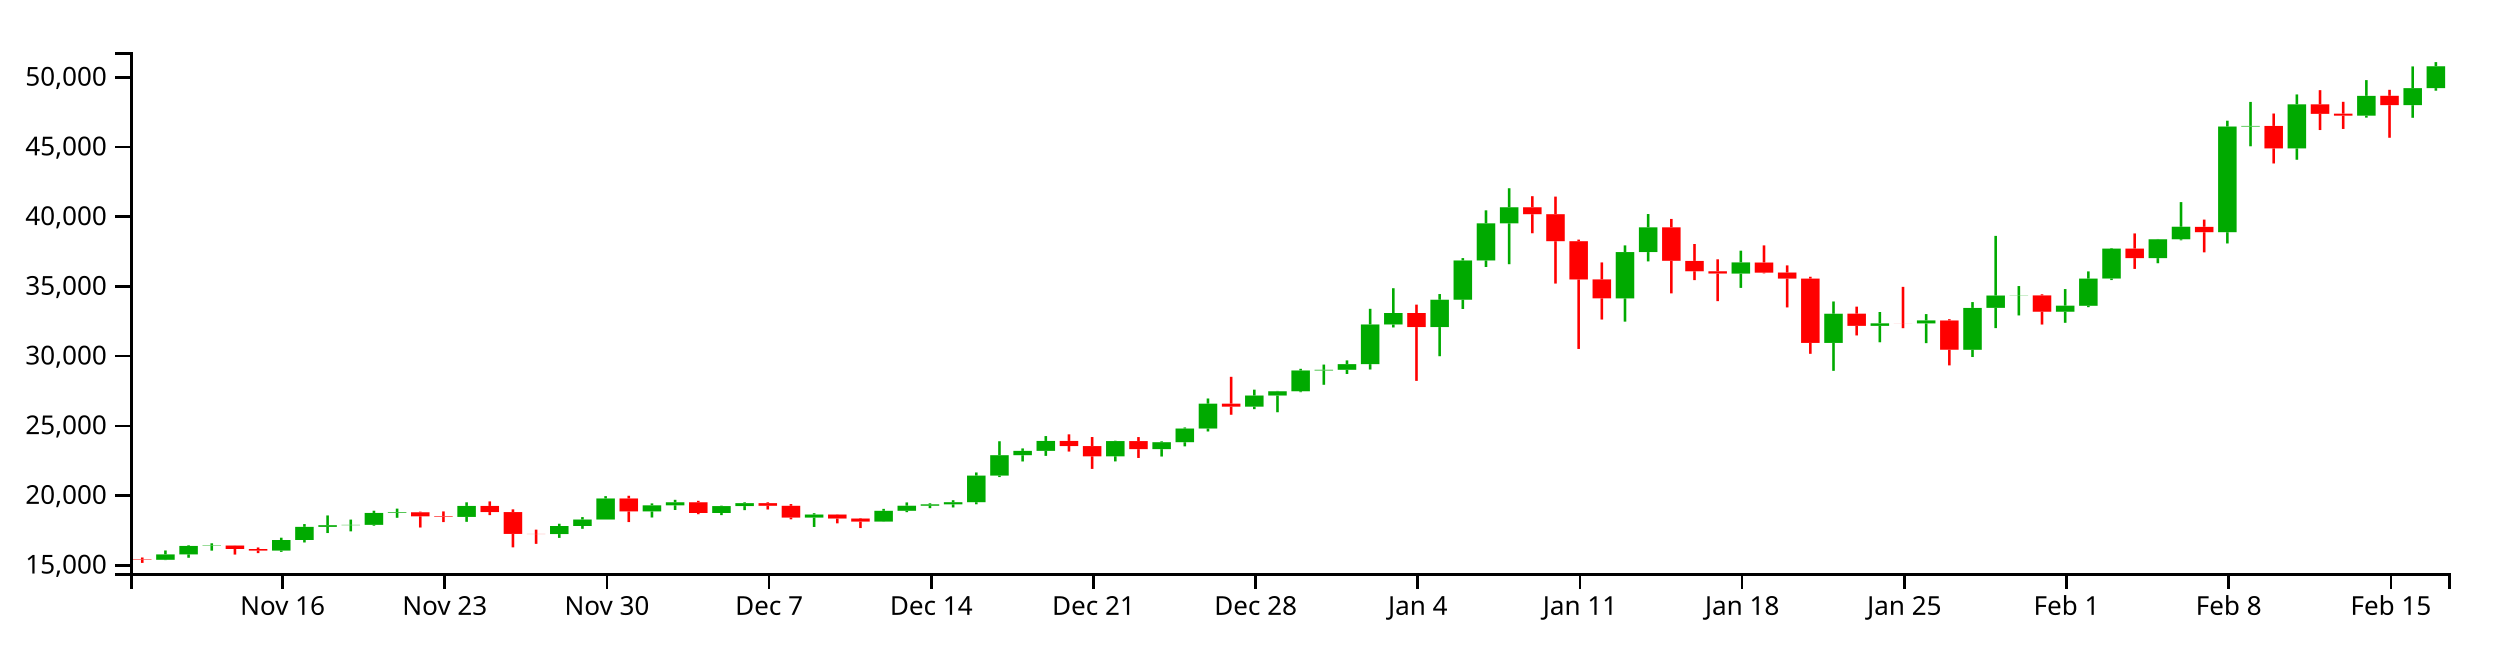
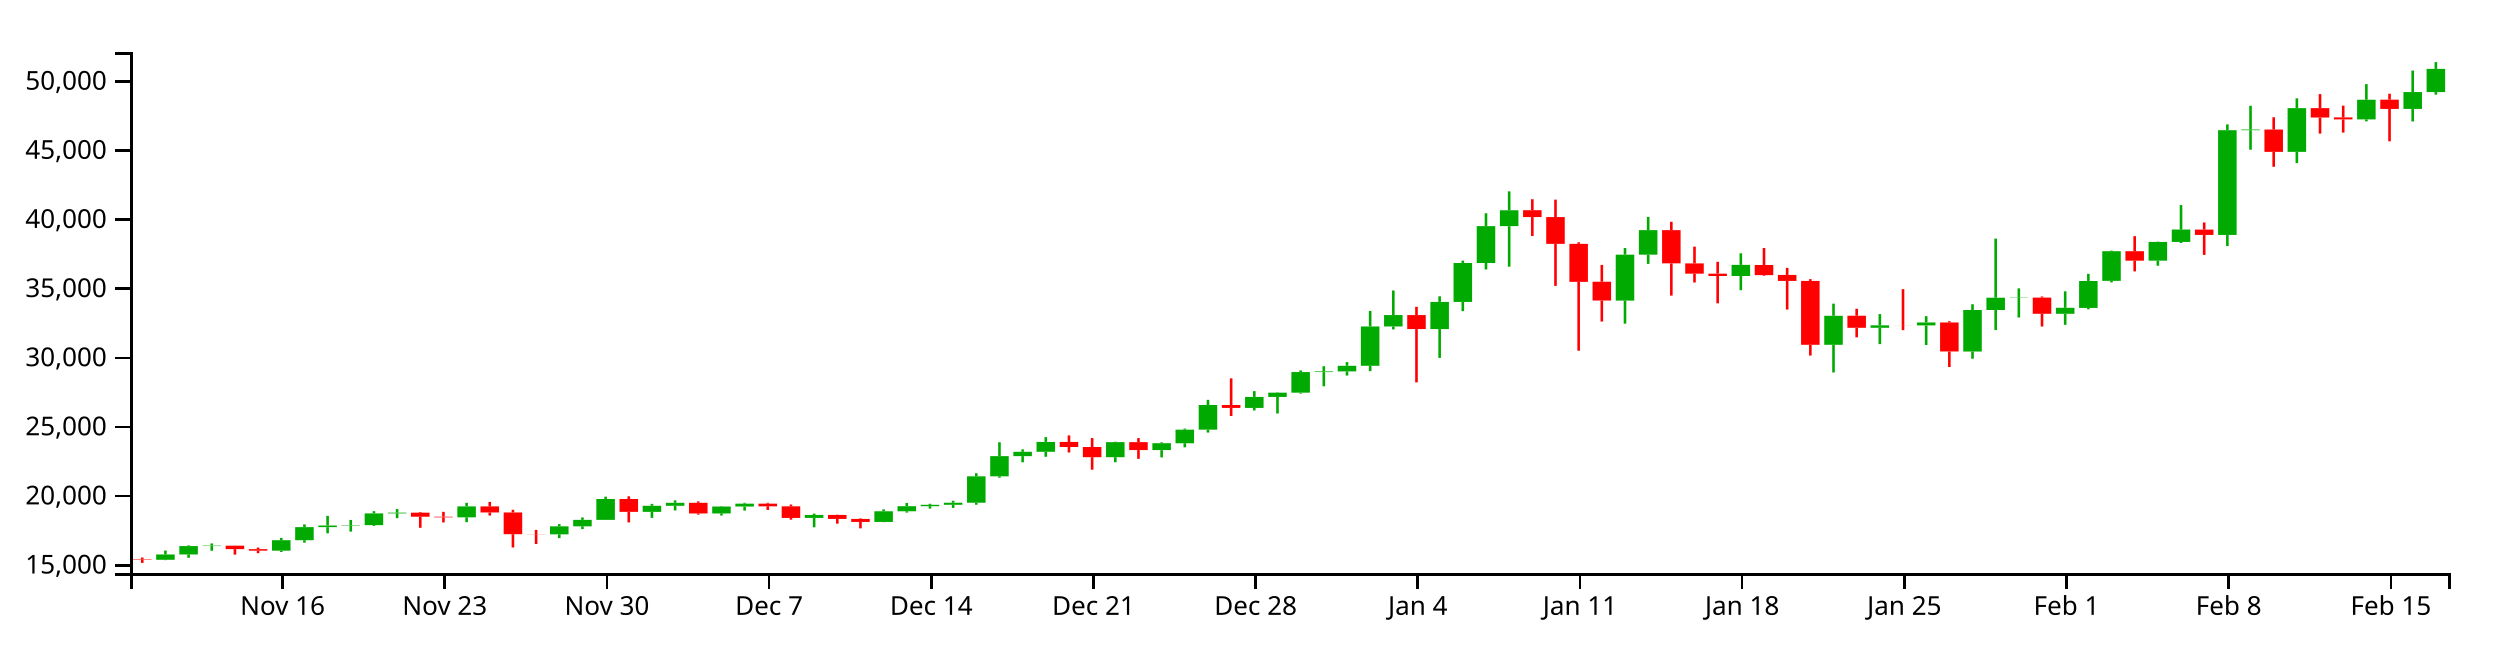
<svg xmlns="http://www.w3.org/2000/svg" version="1.1" width="960" height="250">
  <g transform="translate(50,20)">
    <style>.axis path,.axis line{fill:none;stroke:#000;shape-rendering:crispEdges;}path.candle{stroke:#000000;}path.candle.body{stroke-width:0;}path.candle.up{fill:#00AA00;stroke:#00AA00;}path.candle.down{fill:#FF0000;stroke:#FF0000;}</style>
    <g class="candlestick">
      <g class="data">
-         <path class="candle body up" d="M 9.964 194.951 l 7.117 0 L 17.081 192.879 l -7.117 0 L 9.964 194.951 M 18.86 192.879 l 7.117 0 L 25.978 189.627 l -7.117 0 L 18.86 192.879 M 27.757 189.627 l 7.117 0 L 34.874 189.472 l -7.117 0 L 27.757 189.627 M 54.446 191.419 l 7.117 0 L 61.563 187.369 l -7.117 0 L 54.446 191.419 M 63.343 187.372 l 7.117 0 L 70.46 182.307 l -7.117 0 L 63.343 187.372 M 72.239 182.307 l 7.117 0 L 79.356 181.682 l -7.117 0 L 72.239 182.307 M 81.136 181.673 l 7.117 0 L 88.253 181.539 l -7.117 0 L 81.136 181.673 M 90.032 181.539 l 7.117 0 L 97.149 176.974 l -7.117 0 L 90.032 181.539 M 98.928 176.974 l 7.117 0 L 106.046 176.716 l -7.117 0 L 98.928 176.974 M 125.618 178.513 l 7.117 0 L 132.735 174.274 l -7.117 0 L 125.618 178.513 M 161.204 185.089 l 7.117 0 L 168.321 181.983 l -7.117 0 L 161.204 185.089 M 170.1 181.983 l 7.117 0 L 177.217 179.493 l -7.117 0 L 170.1 181.983 M 178.996 179.493 l 7.117 0 L 186.114 171.406 l -7.117 0 L 178.996 179.493 M 196.789 176.389 l 7.117 0 L 203.906 174.038 l -7.117 0 L 196.789 176.389 M 205.686 174.038 l 7.117 0 L 212.803 172.872 l -7.117 0 L 205.686 174.038 M 223.479 177.001 l 7.117 0 L 230.596 174.34 l -7.117 0 L 223.479 177.001 M 232.375 174.34 l 7.117 0 L 239.492 173.207 l -7.117 0 L 232.375 174.34 M 259.064 178.748 l 7.117 0 L 266.182 177.586 l -7.117 0 L 259.064 178.748 M 285.754 180.288 l 7.117 0 L 292.871 176.155 l -7.117 0 L 285.754 180.288 M 294.65 176.155 l 7.117 0 L 301.767 174.194 l -7.117 0 L 294.65 176.155 M 303.547 174.194 l 7.117 0 L 310.664 173.668 l -7.117 0 L 303.547 174.194 M 312.443 173.665 l 7.117 0 L 319.56 172.848 l -7.117 0 L 312.443 173.665 M 321.339 172.848 l 7.117 0 L 328.457 162.629 l -7.117 0 L 321.339 172.848 M 330.236 162.629 l 7.117 0 L 337.353 154.805 l -7.117 0 L 330.236 162.629 M 339.132 154.805 l 7.117 0 L 346.25 153.144 l -7.117 0 L 339.132 154.805 M 348.029 153.144 l 7.117 0 L 355.146 149.321 l -7.117 0 L 348.029 153.144 M 374.718 155.219 l 7.117 0 L 381.835 149.379 l -7.117 0 L 374.718 155.219 M 392.511 152.475 l 7.117 0 L 399.628 149.816 l -7.117 0 L 392.511 152.475 M 401.407 149.817 l 7.117 0 L 408.525 144.553 l -7.117 0 L 401.407 149.817 M 410.304 144.553 l 7.117 0 L 417.421 135.02 l -7.117 0 L 410.304 144.553 M 428.097 136.154 l 7.117 0 L 435.214 131.883 l -7.117 0 L 428.097 136.154 M 436.993 131.883 l 7.117 0 L 444.11 130.247 l -7.117 0 L 436.993 131.883 M 445.89 130.247 l 7.117 0 L 453.007 122.269 l -7.117 0 L 445.89 130.247 M 454.786 122.269 l 7.117 0 L 461.903 122.011 l -7.117 0 L 454.786 122.269 M 463.683 122.011 l 7.117 0 L 470.8 119.827 l -7.117 0 L 463.683 122.011 M 472.579 119.827 l 7.117 0 L 479.696 104.589 l -7.117 0 L 472.579 119.827 M 481.475 104.6 l 7.117 0 L 488.593 100.191 l -7.117 0 L 481.475 104.6 M 499.268 105.599 l 7.117 0 L 506.385 95.109 l -7.117 0 L 499.268 105.599 M 508.165 95.109 l 7.117 0 L 515.282 80.015 l -7.117 0 L 508.165 95.109 M 517.061 80.015 l 7.117 0 L 524.178 65.761 l -7.117 0 L 517.061 80.015 M 525.958 65.759 l 7.117 0 L 533.075 59.602 l -7.117 0 L 525.958 65.759 M 570.44 94.575 l 7.117 0 L 577.557 76.792 l -7.117 0 L 570.44 94.575 M 579.336 76.792 l 7.117 0 L 586.453 67.301 l -7.117 0 L 579.336 76.792 M 614.922 85.07 l 7.117 0 L 622.039 80.754 l -7.117 0 L 614.922 85.07 M 650.508 111.689 l 7.117 0 L 657.625 100.485 l -7.117 0 L 650.508 111.689 M 668.301 105.127 l 7.117 0 L 675.418 104.153 l -7.117 0 L 668.301 105.127 M 686.094 104.183 l 7.117 0 L 693.211 103.04 l -7.117 0 L 686.094 104.183 M 703.886 114.311 l 7.117 0 L 711.004 98.238 l -7.117 0 L 703.886 114.311 M 712.783 98.22 l 7.117 0 L 719.9 93.488 l -7.117 0 L 712.783 98.22 M 721.679 93.52 l 7.117 0 L 728.796 93.431 l -7.117 0 L 721.679 93.52 M 739.472 99.694 l 7.117 0 L 746.589 97.374 l -7.117 0 L 739.472 99.694 M 748.369 97.423 l 7.117 0 L 755.486 86.99 l -7.117 0 L 748.369 97.423 M 757.265 86.955 l 7.117 0 L 764.382 75.467 l -7.117 0 L 757.265 86.955 M 775.058 79.119 l 7.117 0 L 782.175 71.874 l -7.117 0 L 775.058 79.119 M 783.954 71.879 l 7.117 0 L 791.072 67.074 l -7.117 0 L 783.954 71.879 M 801.747 69.168 l 7.117 0 L 808.864 28.598 l -7.117 0 L 801.747 69.168 M 810.644 28.598 l 7.117 0 L 817.761 28.354 l -7.117 0 L 810.644 28.598 M 828.437 36.988 l 7.117 0 L 835.554 20.062 l -7.117 0 L 828.437 36.988 M 855.126 24.413 l 7.117 0 L 862.243 16.806 l -7.117 0 L 855.126 24.413 M 872.919 20.375 l 7.117 0 L 880.036 13.832 l -7.117 0 L 872.919 20.375 M 881.815 13.832 l 7.117 0 L 888.932 5.447 l -7.117 0 L 881.815 13.832" />
-         <path class="candle body down" d="M 1.068 194.784 l 7.117 0 L 8.185 194.951 l -7.117 0 L 1.068 194.784 M 36.653 189.476 l 7.117 0 L 43.77 190.812 l -7.117 0 L 36.653 189.476 M 45.55 190.817 l 7.117 0 L 52.667 191.419 l -7.117 0 L 45.55 190.817 M 107.825 176.716 l 7.117 0 L 114.942 178.265 l -7.117 0 L 107.825 176.716 M 116.721 178.268 l 7.117 0 L 123.838 178.513 l -7.117 0 L 116.721 178.268 M 134.514 174.274 l 7.117 0 L 141.631 176.634 l -7.117 0 L 134.514 174.274 M 143.411 176.636 l 7.117 0 L 150.528 185.036 l -7.117 0 L 143.411 176.636 M 152.307 185.036 l 7.117 0 L 159.424 185.089 l -7.117 0 L 152.307 185.036 M 187.893 171.406 l 7.117 0 L 195.01 176.389 l -7.117 0 L 187.893 171.406 M 214.582 172.87 l 7.117 0 L 221.699 177.001 l -7.117 0 L 214.582 172.87 M 241.271 173.211 l 7.117 0 L 248.389 174.237 l -7.117 0 L 241.271 173.211 M 250.168 174.237 l 7.117 0 L 257.285 178.748 l -7.117 0 L 250.168 174.237 M 267.961 177.586 l 7.117 0 L 275.078 179.12 l -7.117 0 L 267.961 177.586 M 276.857 179.119 l 7.117 0 L 283.974 180.288 l -7.117 0 L 276.857 179.119 M 356.925 149.321 l 7.117 0 L 364.042 151.281 l -7.117 0 L 356.925 149.321 M 365.822 151.281 l 7.117 0 L 372.939 155.22 l -7.117 0 L 365.822 151.281 M 383.615 149.379 l 7.117 0 L 390.732 152.473 l -7.117 0 L 383.615 149.379 M 419.2 135.02 l 7.117 0 L 426.317 136.153 l -7.117 0 L 419.2 135.02 M 490.372 100.191 l 7.117 0 L 497.489 105.604 l -7.117 0 L 490.372 100.191 M 534.854 59.58 l 7.117 0 L 541.971 62.249 l -7.117 0 L 534.854 59.58 M 543.75 62.249 l 7.117 0 L 550.868 72.624 l -7.117 0 L 543.75 62.249 M 552.647 72.624 l 7.117 0 L 559.764 87.321 l -7.117 0 L 552.647 72.624 M 561.543 87.289 l 7.117 0 L 568.661 94.564 l -7.117 0 L 561.543 87.289 M 588.233 67.297 l 7.117 0 L 595.35 80.16 l -7.117 0 L 588.233 67.297 M 597.129 80.186 l 7.117 0 L 604.246 84.16 l -7.117 0 L 597.129 80.186 M 606.026 84.16 l 7.117 0 L 613.143 85.05 l -7.117 0 L 606.026 84.16 M 623.818 80.801 l 7.117 0 L 630.936 84.714 l -7.117 0 L 623.818 80.801 M 632.715 84.658 l 7.117 0 L 639.832 86.979 l -7.117 0 L 632.715 84.658 M 641.611 86.979 l 7.117 0 L 648.729 111.699 l -7.117 0 L 641.611 86.979 M 659.404 100.459 l 7.117 0 L 666.521 105.127 l -7.117 0 L 659.404 100.459 M 677.197 104.155 l 7.117 0 L 684.314 104.183 l -7.117 0 L 677.197 104.155 M 694.99 103.06 l 7.117 0 L 702.107 114.29 l -7.117 0 L 694.99 103.06 M 730.576 93.431 l 7.117 0 L 737.693 99.694 l -7.117 0 L 730.576 93.431 M 766.162 75.46 l 7.117 0 L 773.279 79.119 l -7.117 0 L 766.162 75.46 M 792.851 67.106 l 7.117 0 L 799.968 69.168 l -7.117 0 L 792.851 67.106 M 819.54 28.354 l 7.117 0 L 826.657 36.988 l -7.117 0 L 819.54 28.354 M 837.333 20.067 l 7.117 0 L 844.45 23.713 l -7.117 0 L 837.333 20.067 M 846.23 23.656 l 7.117 0 L 853.347 24.429 l -7.117 0 L 846.23 23.656 M 864.022 16.792 l 7.117 0 L 871.14 20.375 l -7.117 0 L 864.022 16.792" />
+         <path class="candle body up" d="M 9.964 194.961 l 7.117 0 L 17.081 192.906 l -7.117 0 L 9.964 194.961 M 18.86 192.906 l 7.117 0 L 25.978 189.681 l -7.117 0 L 18.86 192.906 M 27.757 189.681 l 7.117 0 L 34.874 189.528 l -7.117 0 L 27.757 189.681 M 54.446 191.458 l 7.117 0 L 61.563 187.442 l -7.117 0 L 54.446 191.458 M 63.343 187.445 l 7.117 0 L 70.46 182.422 l -7.117 0 L 63.343 187.445 M 72.239 182.422 l 7.117 0 L 79.356 181.802 l -7.117 0 L 72.239 182.422 M 81.136 181.793 l 7.117 0 L 88.253 181.66 l -7.117 0 L 81.136 181.793 M 90.032 181.66 l 7.117 0 L 97.149 177.133 l -7.117 0 L 90.032 181.66 M 98.928 177.133 l 7.117 0 L 106.046 176.877 l -7.117 0 L 98.928 177.133 M 125.618 178.66 l 7.117 0 L 132.735 174.456 l -7.117 0 L 125.618 178.66 M 161.204 185.181 l 7.117 0 L 168.321 182.101 l -7.117 0 L 161.204 185.181 M 170.1 182.101 l 7.117 0 L 177.217 179.632 l -7.117 0 L 170.1 182.101 M 178.996 179.631 l 7.117 0 L 186.114 171.611 l -7.117 0 L 178.996 179.631 M 196.789 176.553 l 7.117 0 L 203.906 174.222 l -7.117 0 L 196.789 176.553 M 205.686 174.222 l 7.117 0 L 212.803 173.066 l -7.117 0 L 205.686 174.222 M 223.479 177.16 l 7.117 0 L 230.596 174.521 l -7.117 0 L 223.479 177.16 M 232.375 174.521 l 7.117 0 L 239.492 173.397 l -7.117 0 L 232.375 174.521 M 259.064 178.893 l 7.117 0 L 266.182 177.74 l -7.117 0 L 259.064 178.893 M 285.754 180.42 l 7.117 0 L 292.871 176.321 l -7.117 0 L 285.754 180.42 M 294.65 176.321 l 7.117 0 L 301.767 174.376 l -7.117 0 L 294.65 176.321 M 303.547 174.376 l 7.117 0 L 310.664 173.855 l -7.117 0 L 303.547 174.376 M 312.443 173.852 l 7.117 0 L 319.56 173.042 l -7.117 0 L 312.443 173.852 M 321.339 173.042 l 7.117 0 L 328.457 162.907 l -7.117 0 L 321.339 173.042 M 330.236 162.907 l 7.117 0 L 337.353 155.149 l -7.117 0 L 330.236 162.907 M 339.132 155.149 l 7.117 0 L 346.25 153.502 l -7.117 0 L 339.132 155.149 M 348.029 153.502 l 7.117 0 L 355.146 149.71 l -7.117 0 L 348.029 153.502 M 374.718 155.559 l 7.117 0 L 381.835 149.768 l -7.117 0 L 374.718 155.559 M 392.511 152.838 l 7.117 0 L 399.628 150.201 l -7.117 0 L 392.511 152.838 M 401.407 150.202 l 7.117 0 L 408.525 144.982 l -7.117 0 L 401.407 150.202 M 410.304 144.982 l 7.117 0 L 417.421 135.528 l -7.117 0 L 410.304 144.982 M 428.097 136.652 l 7.117 0 L 435.214 132.417 l -7.117 0 L 428.097 136.652 M 436.993 132.417 l 7.117 0 L 444.11 130.795 l -7.117 0 L 436.993 132.417 M 445.89 130.795 l 7.117 0 L 453.007 122.883 l -7.117 0 L 445.89 130.795 M 454.786 122.883 l 7.117 0 L 461.903 122.627 l -7.117 0 L 454.786 122.883 M 463.683 122.627 l 7.117 0 L 470.8 120.461 l -7.117 0 L 463.683 122.627 M 472.579 120.461 l 7.117 0 L 479.696 105.35 l -7.117 0 L 472.579 120.461 M 481.475 105.36 l 7.117 0 L 488.593 100.988 l -7.117 0 L 481.475 105.36 M 499.268 106.351 l 7.117 0 L 506.385 95.948 l -7.117 0 L 499.268 106.351 M 508.165 95.948 l 7.117 0 L 515.282 80.98 l -7.117 0 L 508.165 95.948 M 517.061 80.98 l 7.117 0 L 524.178 66.844 l -7.117 0 L 517.061 80.98 M 525.958 66.843 l 7.117 0 L 533.075 60.737 l -7.117 0 L 525.958 66.843 M 570.44 95.419 l 7.117 0 L 577.557 77.784 l -7.117 0 L 570.44 95.419 M 579.336 77.784 l 7.117 0 L 586.453 68.372 l -7.117 0 L 579.336 77.784 M 614.922 85.993 l 7.117 0 L 622.039 81.713 l -7.117 0 L 614.922 85.993 M 650.508 112.391 l 7.117 0 L 657.625 101.28 l -7.117 0 L 650.508 112.391 M 668.301 105.883 l 7.117 0 L 675.418 104.917 l -7.117 0 L 668.301 105.883 M 686.094 104.948 l 7.117 0 L 693.211 103.814 l -7.117 0 L 686.094 104.948 M 703.886 114.991 l 7.117 0 L 711.004 99.052 l -7.117 0 L 703.886 114.991 M 712.783 99.034 l 7.117 0 L 719.9 94.341 l -7.117 0 L 712.783 99.034 M 721.679 94.373 l 7.117 0 L 728.796 94.285 l -7.117 0 L 721.679 94.373 M 739.472 100.495 l 7.117 0 L 746.589 98.194 l -7.117 0 L 739.472 100.495 M 748.369 98.244 l 7.117 0 L 755.486 87.897 l -7.117 0 L 748.369 98.244 M 757.265 87.863 l 7.117 0 L 764.382 76.47 l -7.117 0 L 757.265 87.863 M 775.058 80.092 l 7.117 0 L 782.175 72.906 l -7.117 0 L 775.058 80.092 M 783.954 72.911 l 7.117 0 L 791.072 68.146 l -7.117 0 L 783.954 72.911 M 801.747 70.223 l 7.117 0 L 808.864 29.99 l -7.117 0 L 801.747 70.223 M 810.644 29.99 l 7.117 0 L 817.761 29.749 l -7.117 0 L 810.644 29.99 M 828.437 38.31 l 7.117 0 L 835.554 21.525 l -7.117 0 L 828.437 38.31 M 855.126 25.84 l 7.117 0 L 862.243 18.297 l -7.117 0 L 855.126 25.84 M 872.919 21.836 l 7.117 0 L 880.036 15.347 l -7.117 0 L 872.919 21.836 M 881.815 15.347 l 7.117 0 L 888.932 6.455 l -7.117 0 L 881.815 15.347" />
+         <path class="candle body down" d="M 1.068 194.795 l 7.117 0 L 8.185 194.961 l -7.117 0 L 1.068 194.795 M 36.653 189.531 l 7.117 0 L 43.77 190.856 l -7.117 0 L 36.653 189.531 M 45.55 190.861 l 7.117 0 L 52.667 191.458 l -7.117 0 L 45.55 190.861 M 107.825 176.877 l 7.117 0 L 114.942 178.414 l -7.117 0 L 107.825 176.877 M 116.721 178.416 l 7.117 0 L 123.838 178.66 l -7.117 0 L 116.721 178.416 M 134.514 174.456 l 7.117 0 L 141.631 176.796 l -7.117 0 L 134.514 174.456 M 143.411 176.798 l 7.117 0 L 150.528 185.128 l -7.117 0 L 143.411 176.798 M 152.307 185.128 l 7.117 0 L 159.424 185.181 l -7.117 0 L 152.307 185.128 M 187.893 171.611 l 7.117 0 L 195.01 176.553 l -7.117 0 L 187.893 171.611 M 214.582 173.063 l 7.117 0 L 221.699 177.16 l -7.117 0 L 214.582 173.063 M 241.271 173.401 l 7.117 0 L 248.389 174.419 l -7.117 0 L 241.271 173.401 M 250.168 174.419 l 7.117 0 L 257.285 178.893 l -7.117 0 L 250.168 174.419 M 267.961 177.74 l 7.117 0 L 275.078 179.262 l -7.117 0 L 267.961 177.74 M 276.857 179.261 l 7.117 0 L 283.974 180.42 l -7.117 0 L 276.857 179.261 M 356.925 149.711 l 7.117 0 L 364.042 151.654 l -7.117 0 L 356.925 149.711 M 365.822 151.654 l 7.117 0 L 372.939 155.56 l -7.117 0 L 365.822 151.654 M 383.615 149.768 l 7.117 0 L 390.732 152.836 l -7.117 0 L 383.615 149.768 M 419.2 135.528 l 7.117 0 L 426.317 136.652 l -7.117 0 L 419.2 135.528 M 490.372 100.988 l 7.117 0 L 497.489 106.357 l -7.117 0 L 490.372 100.988 M 534.854 60.714 l 7.117 0 L 541.971 63.362 l -7.117 0 L 534.854 60.714 M 543.75 63.362 l 7.117 0 L 550.868 73.651 l -7.117 0 L 543.75 63.362 M 552.647 73.651 l 7.117 0 L 559.764 88.225 l -7.117 0 L 552.647 73.651 M 561.543 88.194 l 7.117 0 L 568.661 95.408 l -7.117 0 L 561.543 88.194 M 588.233 68.368 l 7.117 0 L 595.35 81.124 l -7.117 0 L 588.233 68.368 M 597.129 81.149 l 7.117 0 L 604.246 85.09 l -7.117 0 L 597.129 81.149 M 606.026 85.09 l 7.117 0 L 613.143 85.973 l -7.117 0 L 606.026 85.09 M 623.818 81.759 l 7.117 0 L 630.936 85.64 l -7.117 0 L 623.818 81.759 M 632.715 85.584 l 7.117 0 L 639.832 87.886 l -7.117 0 L 632.715 85.584 M 641.611 87.886 l 7.117 0 L 648.729 112.401 l -7.117 0 L 641.611 87.886 M 659.404 101.254 l 7.117 0 L 666.521 105.883 l -7.117 0 L 659.404 101.254 M 677.197 104.92 l 7.117 0 L 684.314 104.948 l -7.117 0 L 677.197 104.92 M 694.99 103.834 l 7.117 0 L 702.107 114.97 l -7.117 0 L 694.99 103.834 M 730.576 94.285 l 7.117 0 L 737.693 100.495 l -7.117 0 L 730.576 94.285 M 766.162 76.463 l 7.117 0 L 773.279 80.091 l -7.117 0 L 766.162 76.463 M 792.851 68.178 l 7.117 0 L 799.968 70.223 l -7.117 0 L 792.851 68.178 M 819.54 29.749 l 7.117 0 L 826.657 38.31 l -7.117 0 L 819.54 29.749 M 837.333 21.53 l 7.117 0 L 844.45 25.145 l -7.117 0 L 837.333 21.53 M 846.23 25.089 l 7.117 0 L 853.347 25.856 l -7.117 0 L 846.23 25.089 M 864.022 18.282 l 7.117 0 L 871.14 21.836 l -7.117 0 L 864.022 18.282" />
        <path class="candle body equal" />
-         <path class="candle wick up" d="M 13.523 191.376 L 13.523 192.879 M 13.523 194.951 L 13.523 195.082 M 22.419 189.365 L 22.419 189.627 M 22.419 192.879 L 22.419 194.183 M 31.315 188.62 L 31.315 189.472 M 31.315 189.627 L 31.315 191.444 M 58.005 186.478 L 58.005 187.369 M 58.005 191.419 L 58.005 191.917 M 66.901 181.239 L 66.901 182.307 M 66.901 187.372 L 66.901 188.309 M 75.798 177.93 L 75.798 181.682 M 75.798 182.307 L 75.798 184.688 M 84.694 179.521 L 84.694 181.539 M 84.694 181.673 L 84.694 184.039 M 93.591 176.12 L 93.591 176.974 M 93.591 181.539 L 93.591 181.875 M 102.487 175.313 L 102.487 176.716 M 102.487 176.974 L 102.487 178.832 M 129.176 172.888 L 129.176 174.274 M 129.176 178.513 L 129.176 180.387 M 164.762 181.123 L 164.762 181.983 M 164.762 185.089 L 164.762 186.556 M 173.659 178.556 L 173.659 179.493 M 173.659 181.983 L 173.659 183.069 M 182.555 170.51 L 182.555 171.406 M 182.555 179.493 L 182.555 179.493 M 200.348 173.3 L 200.348 174.038 M 200.348 176.389 L 200.348 178.717 M 209.244 171.93 L 209.244 172.872 M 209.244 174.038 L 209.244 175.841 M 227.037 174.183 L 227.037 174.34 M 227.037 177.001 L 227.037 177.807 M 235.934 172.882 L 235.934 173.207 M 235.934 174.34 L 235.934 175.896 M 262.623 177.06 L 262.623 177.586 M 262.623 178.748 L 262.623 182.357 M 289.312 175.405 L 289.312 176.155 M 289.312 180.288 L 289.312 180.372 M 298.209 172.93 L 298.209 174.194 M 298.209 176.155 L 298.209 176.677 M 307.105 173.262 L 307.105 173.668 M 307.105 174.194 L 307.105 175.13 M 316.002 172.079 L 316.002 172.848 M 316.002 173.665 L 316.002 174.863 M 324.898 161.427 L 324.898 162.629 M 324.898 172.848 L 324.898 173.639 M 333.794 149.437 L 333.794 154.805 M 333.794 162.629 L 333.794 163.194 M 342.691 152.193 L 342.691 153.144 M 342.691 154.805 L 342.691 157.199 M 351.587 147.449 L 351.587 149.321 M 351.587 153.144 L 351.587 155.057 M 378.277 149.238 L 378.277 149.379 M 378.277 155.219 L 378.277 157.18 M 396.07 149.467 L 396.07 149.816 M 396.07 152.475 L 396.07 155.307 M 404.966 144.139 L 404.966 144.553 M 404.966 149.817 L 404.966 151.398 M 413.862 133.02 L 413.862 135.02 M 413.862 144.553 L 413.862 145.69 M 431.655 129.632 L 431.655 131.883 M 431.655 136.154 L 431.655 137.12 M 440.552 130.113 L 440.552 130.247 M 440.552 131.883 L 440.552 138.303 M 449.448 121.624 L 449.448 122.269 M 449.448 130.247 L 449.448 130.595 M 458.345 119.997 L 458.345 122.011 M 458.345 122.269 L 458.345 127.758 M 467.241 118.391 L 467.241 119.827 M 467.241 122.011 L 467.241 123.612 M 476.138 98.585 L 476.138 104.589 M 476.138 119.827 L 476.138 121.889 M 485.034 90.673 L 485.034 100.191 M 485.034 104.6 L 485.034 105.742 M 502.827 92.911 L 502.827 95.109 M 502.827 105.599 L 502.827 116.785 M 511.723 79.105 L 511.723 80.015 M 511.723 95.109 L 511.723 98.65 M 520.62 60.768 L 520.62 65.761 M 520.62 80.015 L 520.62 82.527 M 529.516 52.284 L 529.516 59.602 M 529.516 65.759 L 529.516 81.456 M 573.998 74.23 L 573.998 76.792 M 573.998 94.575 L 573.998 103.51 M 582.895 62.186 L 582.895 67.301 M 582.895 76.792 L 582.895 80.379 M 618.481 76.265 L 618.481 80.754 M 618.481 85.07 L 618.481 90.556 M 654.066 95.767 L 654.066 100.485 M 654.066 111.689 L 654.066 122.405 M 671.859 99.811 L 671.859 104.153 M 671.859 105.127 L 671.859 111.432 M 689.652 100.609 L 689.652 103.04 M 689.652 104.183 L 689.652 111.767 M 707.445 95.995 L 707.445 98.238 M 707.445 114.311 L 707.445 117.095 M 716.341 70.58 L 716.341 93.488 M 716.341 98.22 L 716.341 105.997 M 725.238 89.844 L 725.238 93.431 M 725.238 93.52 L 725.238 101.128 M 743.031 90.999 L 743.031 97.374 M 743.031 99.694 L 743.031 103.959 M 751.927 84.217 L 751.927 86.99 M 751.927 97.423 L 751.927 97.954 M 760.824 75.233 L 760.824 75.467 M 760.824 86.955 L 760.824 87.546 M 778.617 71.767 L 778.617 71.874 M 778.617 79.119 L 778.617 81.082 M 787.513 57.607 L 787.513 67.074 M 787.513 71.879 L 787.513 72.271 M 805.306 26.352 L 805.306 28.598 M 805.306 69.168 L 805.306 73.487 M 814.202 19.138 L 814.202 28.354 M 814.202 28.598 L 814.202 36.166 M 831.995 16.265 L 831.995 20.062 M 831.995 36.988 L 831.995 41.342 M 858.685 10.76 L 858.685 16.806 M 858.685 24.413 L 858.685 25.176 M 876.477 5.505 L 876.477 13.832 M 876.477 20.375 L 876.477 25.233 M 885.374 3.846 L 885.374 5.447 M 885.374 13.832 L 885.374 14.83" style="stroke-width: 1px;" />
-         <path class="candle wick down" d="M 4.626 194.079 L 4.626 194.784 M 4.626 194.951 L 4.626 196.154 M 40.212 189.439 L 40.212 189.476 M 40.212 190.812 L 40.212 192.955 M 49.108 190.225 L 49.108 190.817 M 49.108 191.419 L 49.108 192.395 M 111.383 176.469 L 111.383 176.716 M 111.383 178.265 L 111.383 182.566 M 120.28 176.383 L 120.28 178.268 M 120.28 178.513 L 120.28 180.483 M 138.073 172.539 L 138.073 174.274 M 138.073 176.634 L 138.073 177.805 M 146.969 175.585 L 146.969 176.636 M 146.969 185.036 L 146.969 190.183 M 155.866 183.387 L 155.866 185.036 M 155.866 185.089 L 155.866 188.844 M 191.451 170.377 L 191.451 171.406 M 191.451 176.389 L 191.451 180.477 M 218.141 172.31 L 218.141 172.87 M 218.141 177.001 L 218.141 177.457 M 244.83 172.877 L 244.83 173.211 M 244.83 174.237 L 244.83 175.65 M 253.727 173.552 L 253.727 174.237 M 253.727 178.748 L 253.727 179.413 M 271.519 177.5 L 271.519 177.586 M 271.519 179.12 L 271.519 180.959 M 280.416 178.916 L 280.416 179.119 M 280.416 180.288 L 280.416 182.773 M 360.484 146.787 L 360.484 149.321 M 360.484 151.281 L 360.484 153.398 M 369.38 147.816 L 369.38 151.281 M 369.38 155.22 L 369.38 160.062 M 387.173 147.831 L 387.173 149.379 M 387.173 152.473 L 387.173 155.86 M 422.759 124.696 L 422.759 135.02 M 422.759 136.153 L 422.759 139.267 M 493.93 96.98 L 493.93 100.191 M 493.93 105.604 L 493.93 126.259 M 538.413 55.335 L 538.413 59.58 M 538.413 62.249 L 538.413 69.573 M 547.309 55.495 L 547.309 62.249 M 547.309 72.624 L 547.309 88.891 M 556.206 72.01 L 556.206 72.624 M 556.206 87.321 L 556.206 114.001 M 565.102 80.771 L 565.102 87.289 M 565.102 94.564 L 565.102 102.702 M 591.791 64.072 L 591.791 67.297 M 591.791 80.16 L 591.791 92.655 M 600.688 73.695 L 600.688 80.186 M 600.688 84.16 L 600.688 87.57 M 609.584 79.57 L 609.584 84.16 M 609.584 85.05 L 609.584 95.641 M 627.377 74.23 L 627.377 80.801 M 627.377 84.714 L 627.377 84.968 M 636.273 81.91 L 636.273 84.658 M 636.273 86.979 L 636.273 98.05 M 645.17 86.274 L 645.17 86.979 M 645.17 111.699 L 645.17 115.87 M 662.963 97.75 L 662.963 100.459 M 662.963 105.127 L 662.963 108.808 M 680.756 90.155 L 680.756 104.155 M 680.756 104.183 L 680.756 106.026 M 698.549 102.561 L 698.549 103.06 M 698.549 114.29 L 698.549 120.309 M 734.134 93.004 L 734.134 93.431 M 734.134 99.694 L 734.134 104.625 M 769.72 69.636 L 769.72 75.46 M 769.72 79.119 L 769.72 83.266 M 796.409 64.327 L 796.409 67.106 M 796.409 69.168 L 796.409 76.901 M 823.099 23.593 L 823.099 28.354 M 823.099 36.988 L 823.099 42.772 M 840.892 14.622 L 840.892 20.067 M 840.892 23.713 L 840.892 29.936 M 849.788 19.096 L 849.788 23.656 M 849.788 24.429 L 849.788 29.521 M 867.581 14.488 L 867.581 16.792 M 867.581 20.375 L 867.581 32.902" style="stroke-width: 1px;" />
+         <path class="candle wick up" d="M 13.523 191.416 L 13.523 192.906 M 13.523 194.961 L 13.523 195.091 M 22.419 189.422 L 22.419 189.681 M 22.419 192.906 L 22.419 194.199 M 31.315 188.682 L 31.315 189.528 M 31.315 189.681 L 31.315 191.483 M 58.005 186.559 L 58.005 187.442 M 58.005 191.458 L 58.005 191.952 M 66.901 181.363 L 66.901 182.422 M 66.901 187.445 L 66.901 188.374 M 75.798 178.082 L 75.798 181.802 M 75.798 182.422 L 75.798 184.783 M 84.694 179.659 L 84.694 181.66 M 84.694 181.793 L 84.694 184.14 M 93.591 176.286 L 93.591 177.133 M 93.591 181.66 L 93.591 181.993 M 102.487 175.486 L 102.487 176.877 M 102.487 177.133 L 102.487 178.975 M 129.176 173.081 L 129.176 174.456 M 129.176 178.66 L 129.176 180.518 M 164.762 181.248 L 164.762 182.101 M 164.762 185.181 L 164.762 186.635 M 173.659 178.702 L 173.659 179.632 M 173.659 182.101 L 173.659 183.177 M 182.555 170.723 L 182.555 171.611 M 182.555 179.631 L 182.555 179.632 M 200.348 173.49 L 200.348 174.222 M 200.348 176.553 L 200.348 178.862 M 209.244 172.131 L 209.244 173.066 M 209.244 174.222 L 209.244 176.01 M 227.037 174.366 L 227.037 174.521 M 227.037 177.16 L 227.037 177.959 M 235.934 173.076 L 235.934 173.397 M 235.934 174.521 L 235.934 176.064 M 262.623 177.218 L 262.623 177.74 M 262.623 178.893 L 262.623 182.471 M 289.312 175.578 L 289.312 176.321 M 289.312 180.42 L 289.312 180.504 M 298.209 173.123 L 298.209 174.376 M 298.209 176.321 L 298.209 176.839 M 307.105 173.453 L 307.105 173.855 M 307.105 174.376 L 307.105 175.305 M 316.002 172.279 L 316.002 173.042 M 316.002 173.852 L 316.002 175.04 M 324.898 161.716 L 324.898 162.907 M 324.898 173.042 L 324.898 173.826 M 333.794 149.825 L 333.794 155.149 M 333.794 162.907 L 333.794 163.468 M 342.691 152.558 L 342.691 153.502 M 342.691 155.149 L 342.691 157.522 M 351.587 147.853 L 351.587 149.71 M 351.587 153.502 L 351.587 155.399 M 378.277 149.628 L 378.277 149.768 M 378.277 155.559 L 378.277 157.504 M 396.07 149.855 L 396.07 150.201 M 396.07 152.838 L 396.07 155.646 M 404.966 144.571 L 404.966 144.982 M 404.966 150.202 L 404.966 151.77 M 413.862 133.544 L 413.862 135.528 M 413.862 144.982 L 413.862 146.109 M 431.655 130.184 L 431.655 132.417 M 431.655 136.652 L 431.655 137.611 M 440.552 130.662 L 440.552 130.795 M 440.552 132.417 L 440.552 138.784 M 449.448 122.243 L 449.448 122.883 M 449.448 130.795 L 449.448 131.14 M 458.345 120.629 L 458.345 122.627 M 458.345 122.883 L 458.345 128.326 M 467.241 119.037 L 467.241 120.461 M 467.241 122.627 L 467.241 124.215 M 476.138 99.396 L 476.138 105.35 M 476.138 120.461 L 476.138 122.506 M 485.034 91.55 L 485.034 100.988 M 485.034 105.36 L 485.034 106.493 M 502.827 93.769 L 502.827 95.948 M 502.827 106.351 L 502.827 117.444 M 511.723 80.078 L 511.723 80.98 M 511.723 95.948 L 511.723 99.46 M 520.62 61.893 L 520.62 66.844 M 520.62 80.98 L 520.62 83.471 M 529.516 53.479 L 529.516 60.737 M 529.516 66.843 L 529.516 82.409 M 573.998 75.243 L 573.998 77.784 M 573.998 95.419 L 573.998 104.28 M 582.895 63.299 L 582.895 68.372 M 582.895 77.784 L 582.895 81.341 M 618.481 77.261 L 618.481 81.713 M 618.481 85.993 L 618.481 91.434 M 654.066 96.601 L 654.066 101.28 M 654.066 112.391 L 654.066 123.018 M 671.859 100.612 L 671.859 104.917 M 671.859 105.883 L 671.859 112.136 M 689.652 101.403 L 689.652 103.814 M 689.652 104.948 L 689.652 112.469 M 707.445 96.827 L 707.445 99.052 M 707.445 114.991 L 707.445 117.752 M 716.341 71.623 L 716.341 94.341 M 716.341 99.034 L 716.341 106.746 M 725.238 90.728 L 725.238 94.285 M 725.238 94.373 L 725.238 101.918 M 743.031 91.873 L 743.031 98.194 M 743.031 100.495 L 743.031 104.725 M 751.927 85.147 L 751.927 87.897 M 751.927 98.244 L 751.927 98.77 M 760.824 76.238 L 760.824 76.47 M 760.824 87.863 L 760.824 88.448 M 778.617 72.801 L 778.617 72.906 M 778.617 80.092 L 778.617 82.038 M 787.513 58.758 L 787.513 68.146 M 787.513 72.911 L 787.513 73.301 M 805.306 27.763 L 805.306 29.99 M 805.306 70.223 L 805.306 74.506 M 814.202 20.609 L 814.202 29.749 M 814.202 29.99 L 814.202 37.495 M 831.995 17.76 L 831.995 21.525 M 831.995 38.31 L 831.995 42.629 M 858.685 12.3 L 858.685 18.297 M 858.685 25.84 L 858.685 26.597 M 876.477 7.089 L 876.477 15.347 M 876.477 21.836 L 876.477 26.653 M 885.374 3.846 L 885.374 6.455 M 885.374 15.347 L 885.374 16.337" style="stroke-width: 1px;" />
+         <path class="candle wick down" d="M 4.626 194.097 L 4.626 194.795 M 4.626 194.961 L 4.626 196.154 M 40.212 189.494 L 40.212 189.531 M 40.212 190.856 L 40.212 192.982 M 49.108 190.275 L 49.108 190.861 M 49.108 191.458 L 49.108 192.426 M 111.383 176.632 L 111.383 176.877 M 111.383 178.414 L 111.383 182.679 M 120.28 176.547 L 120.28 178.416 M 120.28 178.66 L 120.28 180.614 M 138.073 172.735 L 138.073 174.456 M 138.073 176.796 L 138.073 177.958 M 146.969 175.756 L 146.969 176.798 M 146.969 185.128 L 146.969 190.232 M 155.866 183.493 L 155.866 185.128 M 155.866 185.181 L 155.866 188.905 M 191.451 170.591 L 191.451 171.611 M 191.451 176.553 L 191.451 180.608 M 218.141 172.508 L 218.141 173.063 M 218.141 177.16 L 218.141 177.613 M 244.83 173.071 L 244.83 173.401 M 244.83 174.419 L 244.83 175.821 M 253.727 173.74 L 253.727 174.419 M 253.727 178.893 L 253.727 179.552 M 271.519 177.655 L 271.519 177.74 M 271.519 179.262 L 271.519 181.085 M 280.416 179.06 L 280.416 179.261 M 280.416 180.42 L 280.416 182.884 M 360.484 147.198 L 360.484 149.711 M 360.484 151.654 L 360.484 153.753 M 369.38 148.218 L 369.38 151.654 M 369.38 155.56 L 369.38 160.362 M 387.173 148.233 L 387.173 149.768 M 387.173 152.836 L 387.173 156.195 M 422.759 125.29 L 422.759 135.528 M 422.759 136.652 L 422.759 139.739 M 493.93 97.804 L 493.93 100.988 M 493.93 106.357 L 493.93 126.84 M 538.413 56.505 L 538.413 60.714 M 538.413 63.362 L 538.413 70.625 M 547.309 56.664 L 547.309 63.362 M 547.309 73.651 L 547.309 89.782 M 556.206 73.042 L 556.206 73.651 M 556.206 88.225 L 556.206 114.684 M 565.102 81.73 L 565.102 88.194 M 565.102 95.408 L 565.102 103.478 M 591.791 65.169 L 591.791 68.368 M 591.791 81.124 L 591.791 93.514 M 600.688 74.712 L 600.688 81.149 M 600.688 85.09 L 600.688 88.473 M 609.584 80.538 L 609.584 85.09 M 609.584 85.973 L 609.584 96.476 M 627.377 75.243 L 627.377 81.759 M 627.377 85.64 L 627.377 85.891 M 636.273 82.859 L 636.273 85.584 M 636.273 87.886 L 636.273 98.865 M 645.17 87.187 L 645.17 87.886 M 645.17 112.401 L 645.17 116.537 M 662.963 98.568 L 662.963 101.254 M 662.963 105.883 L 662.963 109.534 M 680.756 91.035 L 680.756 104.92 M 680.756 104.948 L 680.756 106.775 M 698.549 103.339 L 698.549 103.834 M 698.549 114.97 L 698.549 120.939 M 734.134 93.861 L 734.134 94.285 M 734.134 100.495 L 734.134 105.386 M 769.72 70.687 L 769.72 76.463 M 769.72 80.091 L 769.72 84.204 M 796.409 65.423 L 796.409 68.178 M 796.409 70.223 L 796.409 77.892 M 823.099 25.026 L 823.099 29.749 M 823.099 38.31 L 823.099 44.046 M 840.892 16.131 L 840.892 21.53 M 840.892 25.145 L 840.892 31.317 M 849.788 20.567 L 849.788 25.089 M 849.788 25.856 L 849.788 30.905 M 867.581 15.997 L 867.581 18.282 M 867.581 21.836 L 867.581 34.259" style="stroke-width: 1px;" />
        <path class="candle wick equal" style="stroke-width: 1px;" />
      </g>
    </g>
    <g class="x axis" transform="translate(0,200)" fill="none" font-size="10" font-family="sans-serif" text-anchor="middle">
      <path class="domain" stroke="#000" d="M0.5,6V0.5H890.5V6" />
      <g class="tick" opacity="1" transform="translate(58.0048,0)">
        <line stroke="#000" y2="6" x1="0.5" x2="0.5" />
        <text fill="#000" y="9" x="0.5" dy="0.71em">Nov 16</text>
      </g>
      <g class="tick" opacity="1" transform="translate(120.2799,0)">
        <line stroke="#000" y2="6" x1="0.5" x2="0.5" />
        <text fill="#000" y="9" x="0.5" dy="0.71em">Nov 23</text>
      </g>
      <g class="tick" opacity="1" transform="translate(182.555,0)">
        <line stroke="#000" y2="6" x1="0.5" x2="0.5" />
        <text fill="#000" y="9" x="0.5" dy="0.71em">Nov 30</text>
      </g>
      <g class="tick" opacity="1" transform="translate(244.8301,0)">
        <line stroke="#000" y2="6" x1="0.5" x2="0.5" />
        <text fill="#000" y="9" x="0.5" dy="0.71em">Dec  7</text>
      </g>
      <g class="tick" opacity="1" transform="translate(307.1052,0)">
        <line stroke="#000" y2="6" x1="0.5" x2="0.5" />
        <text fill="#000" y="9" x="0.5" dy="0.71em">Dec 14</text>
      </g>
      <g class="tick" opacity="1" transform="translate(369.3802,0)">
        <line stroke="#000" y2="6" x1="0.5" x2="0.5" />
        <text fill="#000" y="9" x="0.5" dy="0.71em">Dec 21</text>
      </g>
      <g class="tick" opacity="1" transform="translate(431.6553,0)">
        <line stroke="#000" y2="6" x1="0.5" x2="0.5" />
        <text fill="#000" y="9" x="0.5" dy="0.71em">Dec 28</text>
      </g>
      <g class="tick" opacity="1" transform="translate(493.9304,0)">
        <line stroke="#000" y2="6" x1="0.5" x2="0.5" />
        <text fill="#000" y="9" x="0.5" dy="0.71em">Jan  4</text>
      </g>
      <g class="tick" opacity="1" transform="translate(556.2055,0)">
        <line stroke="#000" y2="6" x1="0.5" x2="0.5" />
        <text fill="#000" y="9" x="0.5" dy="0.71em">Jan 11</text>
      </g>
      <g class="tick" opacity="1" transform="translate(618.4806,0)">
        <line stroke="#000" y2="6" x1="0.5" x2="0.5" />
        <text fill="#000" y="9" x="0.5" dy="0.71em">Jan 18</text>
      </g>
      <g class="tick" opacity="1" transform="translate(680.7557,0)">
        <line stroke="#000" y2="6" x1="0.5" x2="0.5" />
        <text fill="#000" y="9" x="0.5" dy="0.71em">Jan 25</text>
      </g>
      <g class="tick" opacity="1" transform="translate(743.0308,0)">
        <line stroke="#000" y2="6" x1="0.5" x2="0.5" />
        <text fill="#000" y="9" x="0.5" dy="0.71em">Feb  1</text>
      </g>
      <g class="tick" opacity="1" transform="translate(805.3059,0)">
        <line stroke="#000" y2="6" x1="0.5" x2="0.5" />
        <text fill="#000" y="9" x="0.5" dy="0.71em">Feb  8</text>
      </g>
      <g class="tick" opacity="1" transform="translate(867.581,0)">
        <line stroke="#000" y2="6" x1="0.5" x2="0.5" />
        <text fill="#000" y="9" x="0.5" dy="0.71em">Feb 15</text>
      </g>
    </g>
    <g class="y axis" fill="none" font-size="10" font-family="sans-serif" text-anchor="end">
      <path class="domain" stroke="#000" d="M-6,200.5H0.5V0.5H-6" />
-       <g class="tick" opacity="1" transform="translate(0,196.5417)">
+       <g class="tick" opacity="1" transform="translate(0,196.5385)">
        <line stroke="#000" x2="-6" y1="0.5" y2="0.5" />
        <text fill="#000" x="-9" y="0.5" dy="0.32em">15,000</text>
      </g>
-       <g class="tick" opacity="1" transform="translate(0,169.7777)">
+       <g class="tick" opacity="1" transform="translate(0,169.9968)">
        <line stroke="#000" x2="-6" y1="0.5" y2="0.5" />
        <text fill="#000" x="-9" y="0.5" dy="0.32em">20,000</text>
      </g>
-       <g class="tick" opacity="1" transform="translate(0,143.0137)">
+       <g class="tick" opacity="1" transform="translate(0,143.4552)">
        <line stroke="#000" x2="-6" y1="0.5" y2="0.5" />
        <text fill="#000" x="-9" y="0.5" dy="0.32em">25,000</text>
      </g>
-       <g class="tick" opacity="1" transform="translate(0,116.2497)">
+       <g class="tick" opacity="1" transform="translate(0,116.9136)">
        <line stroke="#000" x2="-6" y1="0.5" y2="0.5" />
        <text fill="#000" x="-9" y="0.5" dy="0.32em">30,000</text>
      </g>
-       <g class="tick" opacity="1" transform="translate(0,89.48565)">
+       <g class="tick" opacity="1" transform="translate(0,90.37191)">
        <line stroke="#000" x2="-6" y1="0.5" y2="0.5" />
        <text fill="#000" x="-9" y="0.5" dy="0.32em">35,000</text>
      </g>
-       <g class="tick" opacity="1" transform="translate(0,62.72163)">
+       <g class="tick" opacity="1" transform="translate(0,63.83027)">
        <line stroke="#000" x2="-6" y1="0.5" y2="0.5" />
        <text fill="#000" x="-9" y="0.5" dy="0.32em">40,000</text>
      </g>
-       <g class="tick" opacity="1" transform="translate(0,35.95762)">
+       <g class="tick" opacity="1" transform="translate(0,37.28863)">
        <line stroke="#000" x2="-6" y1="0.5" y2="0.5" />
        <text fill="#000" x="-9" y="0.5" dy="0.32em">45,000</text>
      </g>
-       <g class="tick" opacity="1" transform="translate(0,9.193604)">
+       <g class="tick" opacity="1" transform="translate(0,10.74698)">
        <line stroke="#000" x2="-6" y1="0.5" y2="0.5" />
        <text fill="#000" x="-9" y="0.5" dy="0.32em">50,000</text>
      </g>
      <text transform="rotate(-90)" y="6" dy=".71em" style="text-anchor: end;">Price ($)</text>
    </g>
  </g>
</svg>
